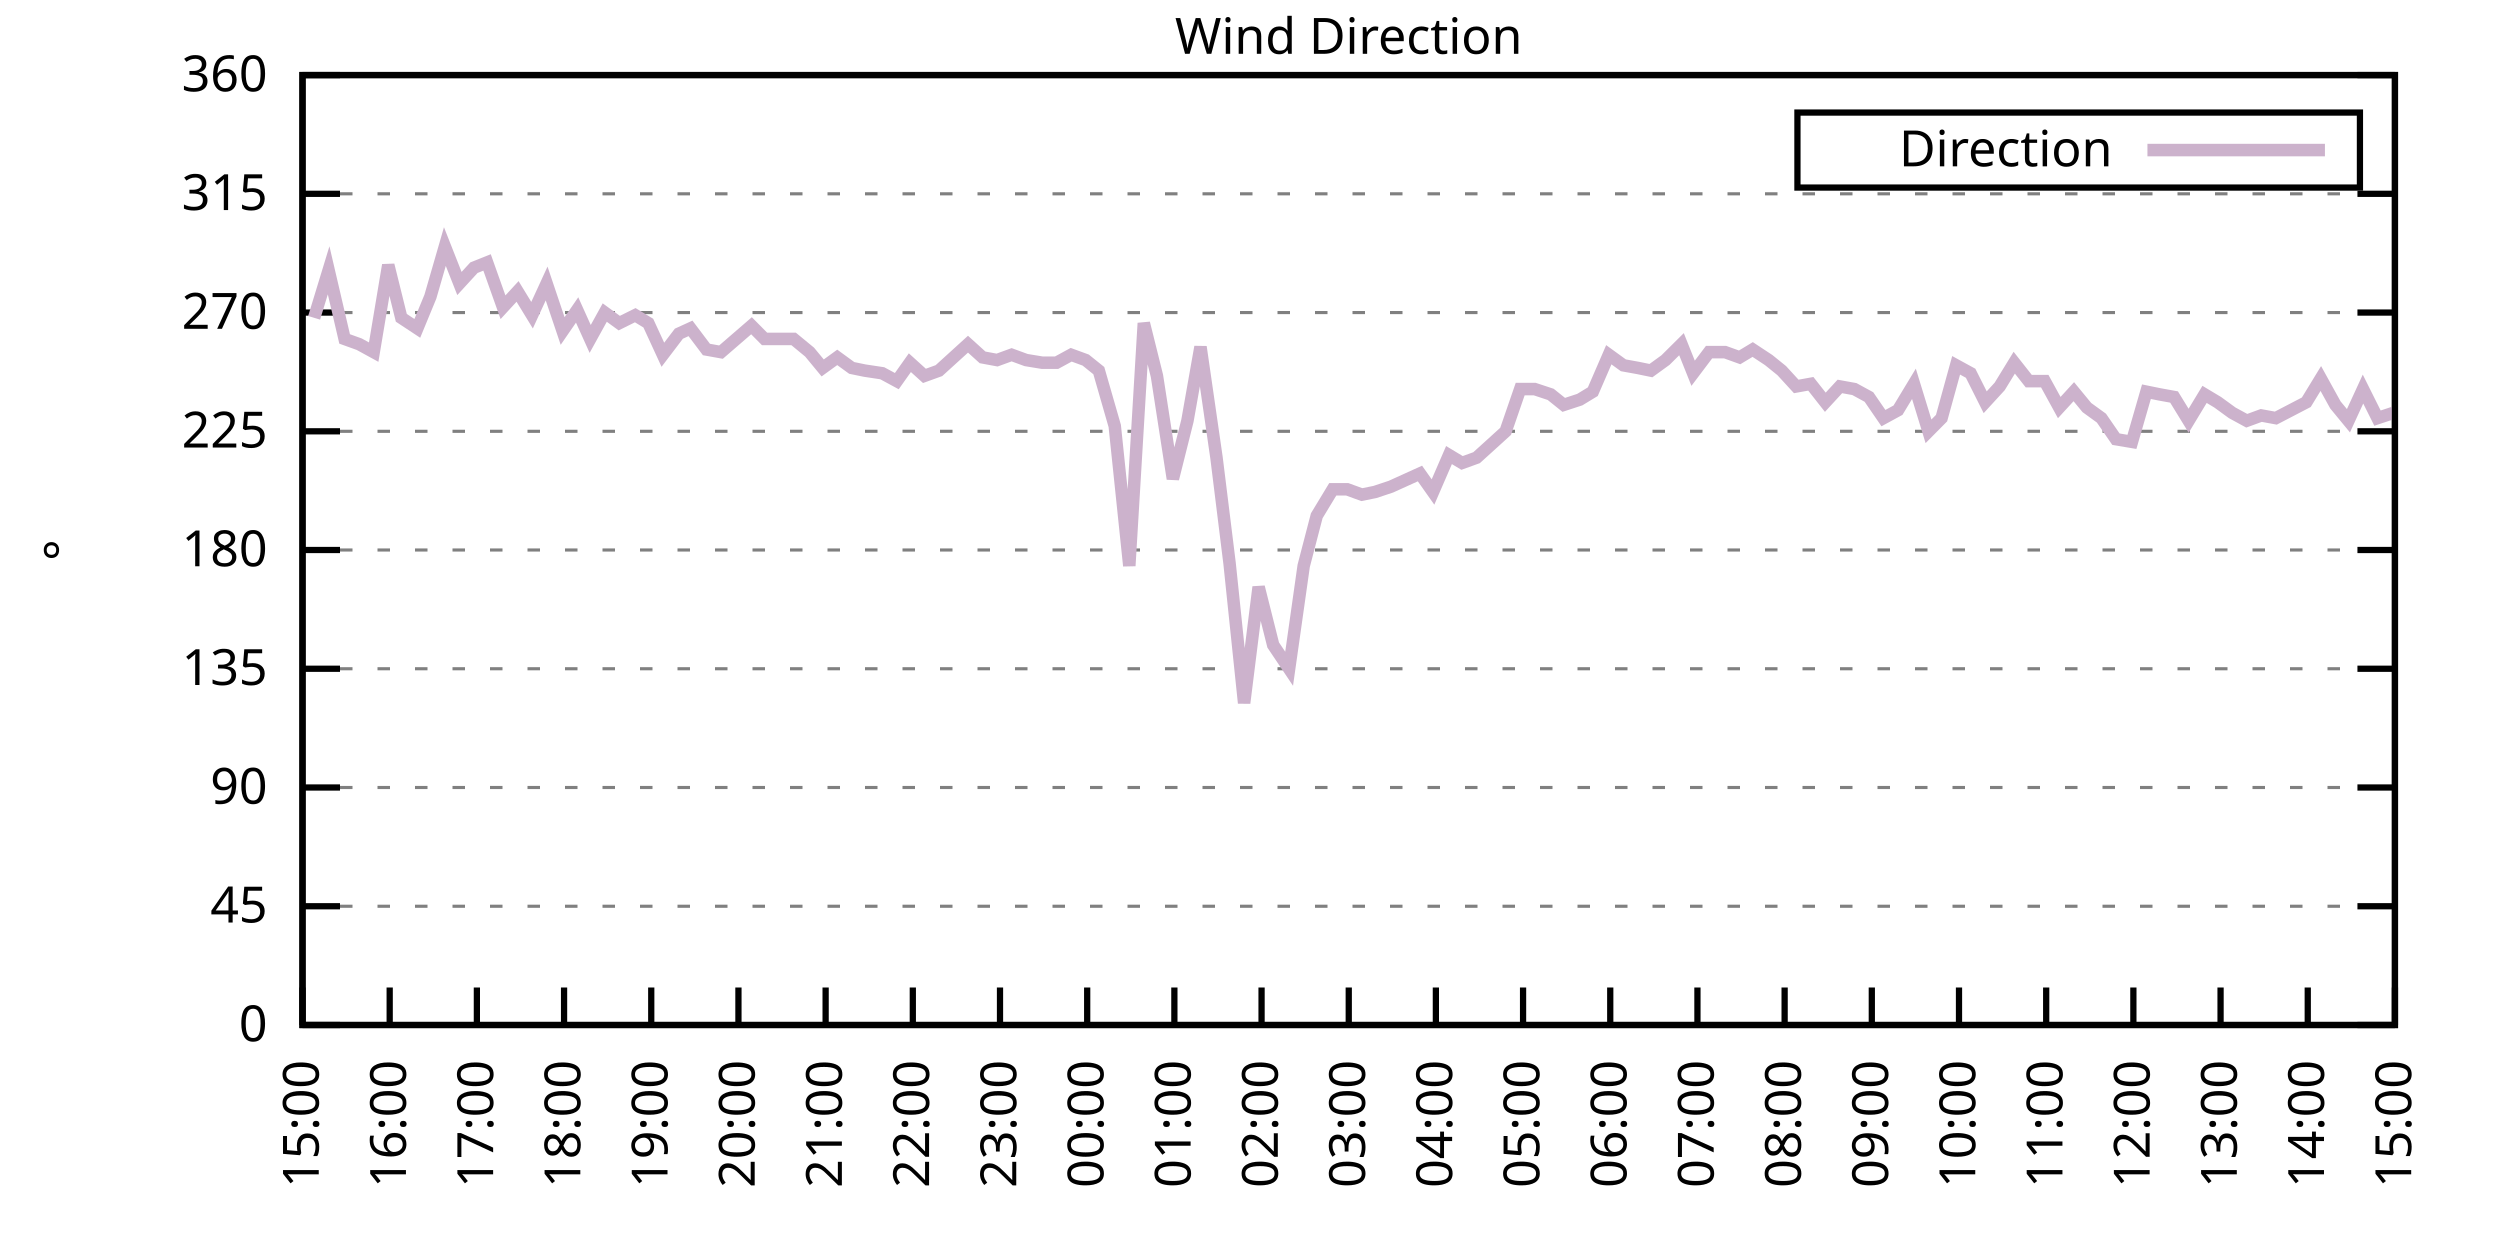
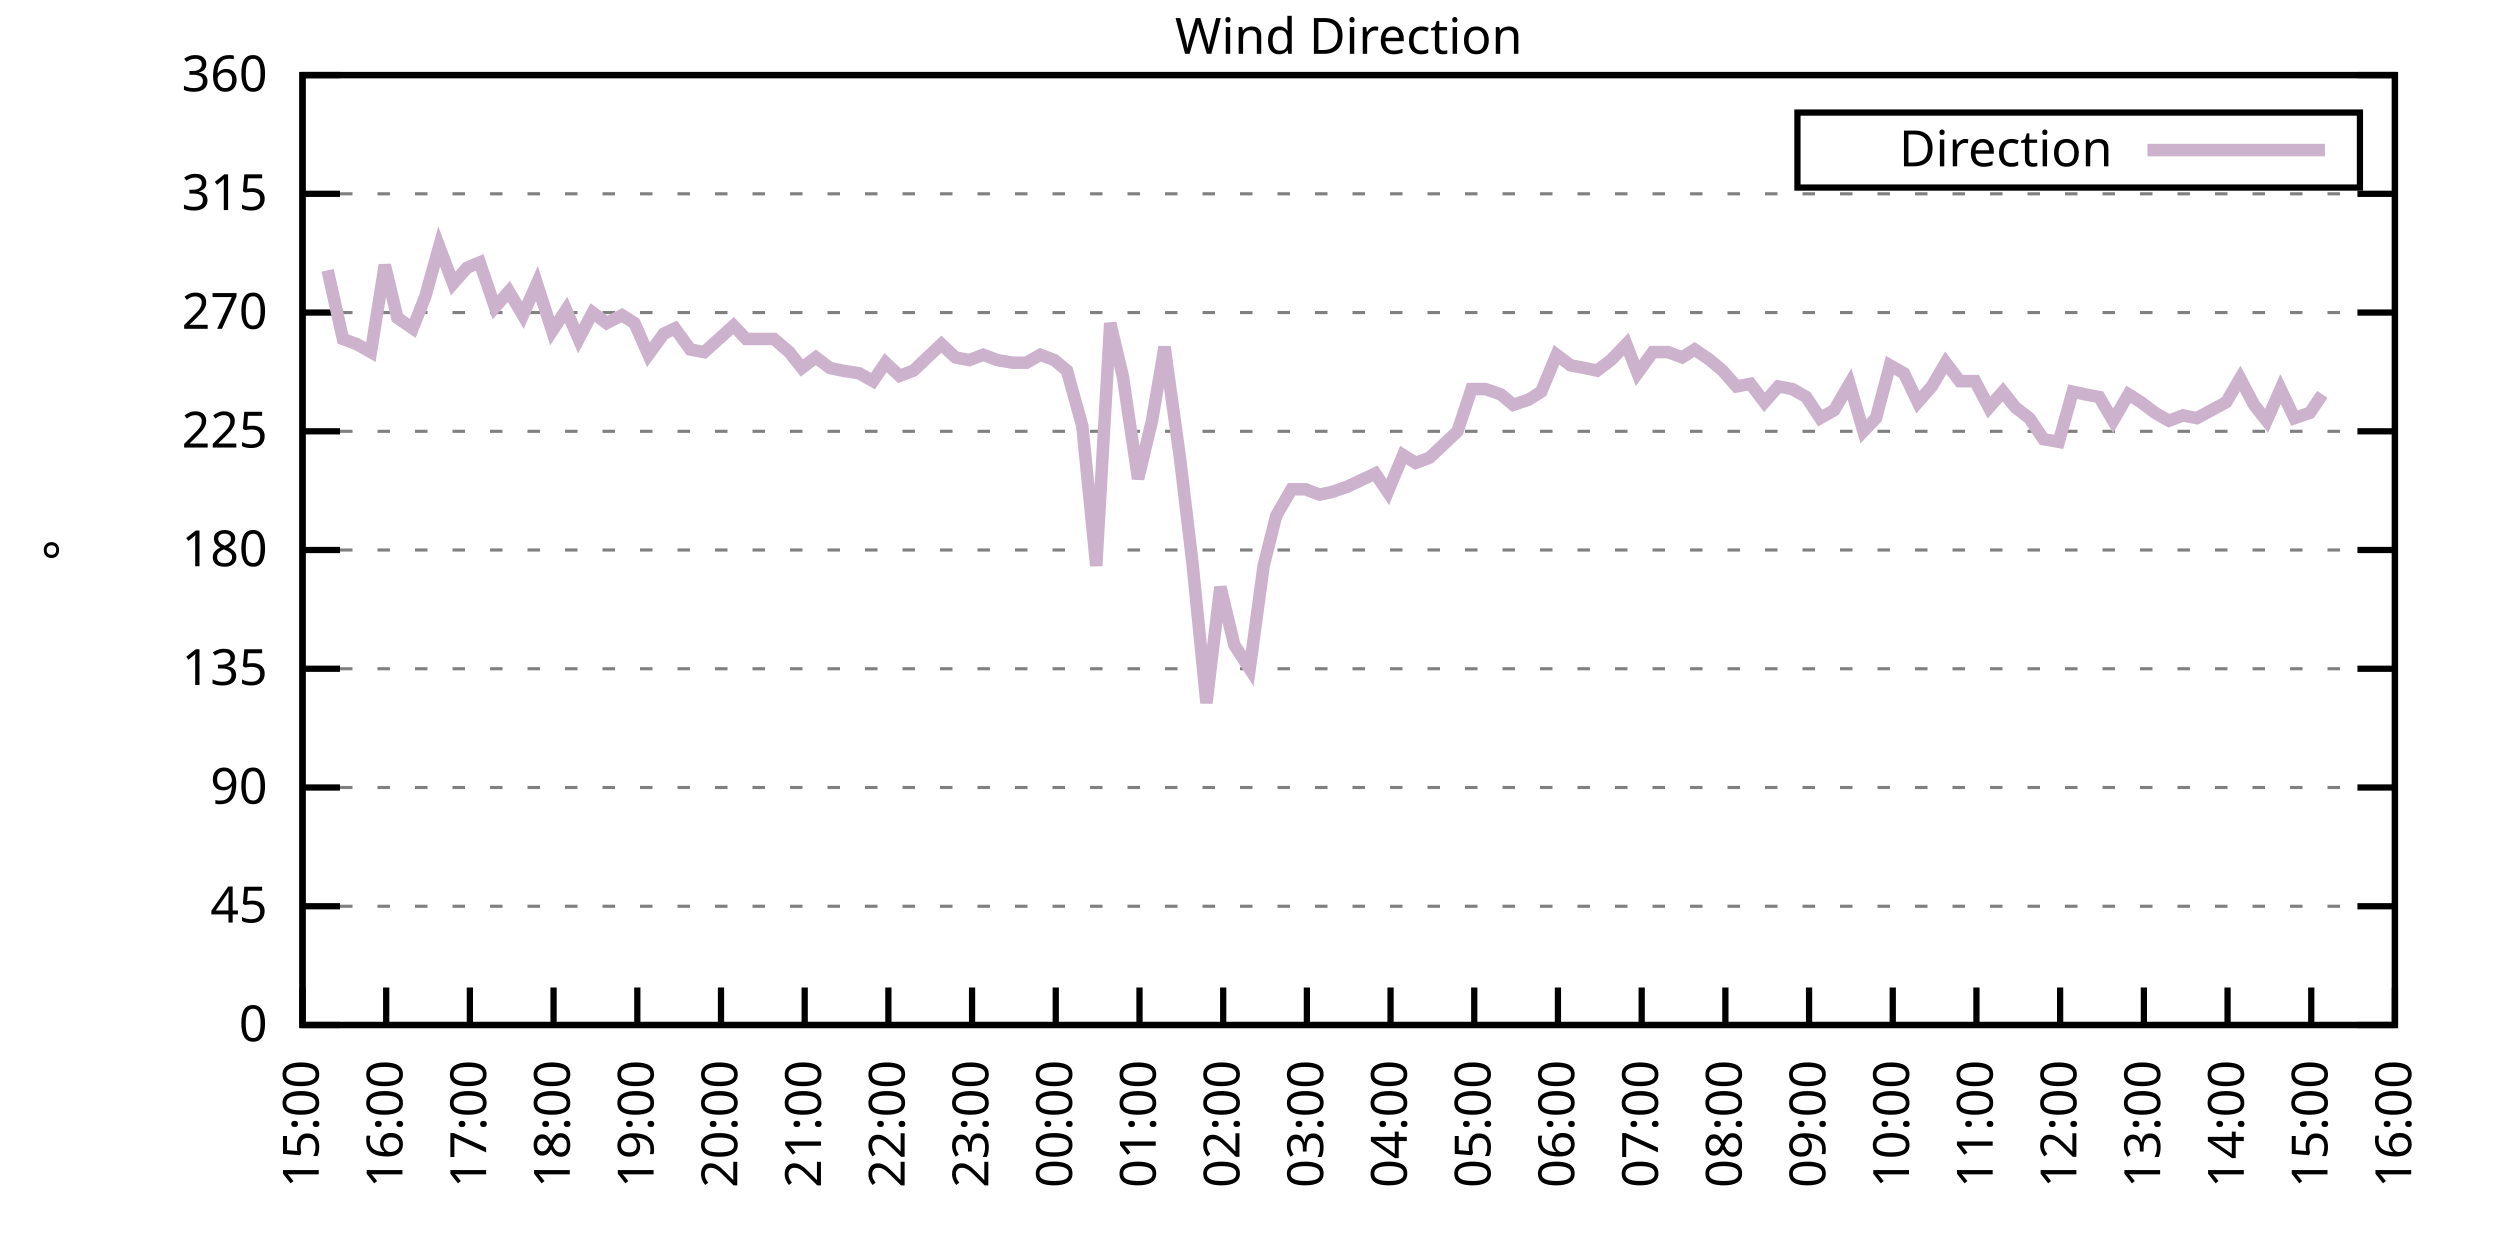
<svg xmlns="http://www.w3.org/2000/svg" xmlns:xlink="http://www.w3.org/1999/xlink" width="400" height="200" viewBox="0 0 400 200">
  <g id="gnuplot_canvas">
    <rect x="0" y="0" width="400" height="200" fill="none" />
    <defs>
      <circle id="gpDot" r="0.5" stroke-width="0.5" stroke="currentColor" />
      <path id="gpPt0" stroke-width="0.333" stroke="currentColor" d="M-1,0 h2 M0,-1 v2" />
      <path id="gpPt1" stroke-width="0.333" stroke="currentColor" d="M-1,-1 L1,1 M1,-1 L-1,1" />
      <path id="gpPt2" stroke-width="0.333" stroke="currentColor" d="M-1,0 L1,0 M0,-1 L0,1 M-1,-1 L1,1 M-1,1 L1,-1" />
      <rect id="gpPt3" stroke-width="0.333" stroke="currentColor" x="-1" y="-1" width="2" height="2" />
      <rect id="gpPt4" stroke-width="0.333" stroke="currentColor" fill="currentColor" x="-1" y="-1" width="2" height="2" />
      <circle id="gpPt5" stroke-width="0.333" stroke="currentColor" cx="0" cy="0" r="1" />
      <use xlink:href="#gpPt5" id="gpPt6" fill="currentColor" stroke="none" />
      <path id="gpPt7" stroke-width="0.333" stroke="currentColor" d="M0,-1.33 L-1.33,0.67 L1.33,0.67 z" />
      <use xlink:href="#gpPt7" id="gpPt8" fill="currentColor" stroke="none" />
      <use xlink:href="#gpPt7" id="gpPt9" stroke="currentColor" transform="rotate(180)" />
      <use xlink:href="#gpPt9" id="gpPt10" fill="currentColor" stroke="none" />
      <use xlink:href="#gpPt3" id="gpPt11" stroke="currentColor" transform="rotate(45)" />
      <use xlink:href="#gpPt11" id="gpPt12" fill="currentColor" stroke="none" />
      <path id="gpPt13" stroke-width="0.333" stroke="currentColor" d="M0,1.330 L1.265,0.411 L0.782,-1.067 L-0.782,-1.076 L-1.265,0.411 z" />
      <use xlink:href="#gpPt13" id="gpPt14" fill="currentColor" stroke="none" />
      <filter id="textbox" filterUnits="objectBoundingBox" x="0" y="0" height="1" width="1">
        <feFlood flood-color="white" flood-opacity="1" result="bgnd" />
        <feComposite in="SourceGraphic" in2="bgnd" operator="atop" />
      </filter>
      <filter id="greybox" filterUnits="objectBoundingBox" x="0" y="0" height="1" width="1">
        <feFlood flood-color="lightgrey" flood-opacity="1" result="grey" />
        <feComposite in="SourceGraphic" in2="grey" operator="atop" />
      </filter>
    </defs>
    <g fill="none" color="white" stroke="currentColor" stroke-width="1.00" stroke-linecap="butt" stroke-linejoin="miter">
</g>
    <g fill="none" color="black" stroke="currentColor" stroke-width="1.00" stroke-linecap="butt" stroke-linejoin="miter">
      <g stroke="none" shape-rendering="crispEdges">
        <polygon fill="rgb(255, 255, 255)" points="48.40,164.00 383.18,164.00 383.18,12.02 48.40,12.02 " />
      </g>
    </g>
    <g fill="none" color="black" stroke="currentColor" stroke-width="1.00" stroke-linecap="butt" stroke-linejoin="miter">
</g>
    <g fill="none" color="black" stroke="black" stroke-width="0.50" stroke-linecap="butt" stroke-linejoin="miter">
</g>
    <g fill="none" color="gray" stroke="currentColor" stroke-width="0.50" stroke-linecap="butt" stroke-linejoin="miter">
      <path stroke="gray" stroke-dasharray="2,4" class="gridline" d="M48.40,164.00 L383.19,164.00  " />
    </g>
    <g fill="none" color="gray" stroke="gray" stroke-width="1.00" stroke-linecap="butt" stroke-linejoin="miter">
</g>
    <g fill="none" color="black" stroke="currentColor" stroke-width="1.00" stroke-linecap="butt" stroke-linejoin="miter">
      <path stroke="black" d="M48.40,164.00 L54.40,164.00 M383.19,164.00 L377.19,164.00  " />
      <g transform="translate(42.80,166.60)" stroke="none" fill="black" font-family="Sans" font-size="8.00" text-anchor="end">
        <text>
          <tspan font-family="Sans"> 0</tspan>
        </text>
      </g>
    </g>
    <g fill="none" color="black" stroke="currentColor" stroke-width="1.00" stroke-linecap="butt" stroke-linejoin="miter">
</g>
    <g fill="none" color="black" stroke="black" stroke-width="0.50" stroke-linecap="butt" stroke-linejoin="miter">
</g>
    <g fill="none" color="gray" stroke="currentColor" stroke-width="0.50" stroke-linecap="butt" stroke-linejoin="miter">
      <path stroke="gray" stroke-dasharray="2,4" class="gridline" d="M48.40,145.00 L383.19,145.00  " />
    </g>
    <g fill="none" color="gray" stroke="gray" stroke-width="1.00" stroke-linecap="butt" stroke-linejoin="miter">
</g>
    <g fill="none" color="black" stroke="currentColor" stroke-width="1.00" stroke-linecap="butt" stroke-linejoin="miter">
      <path stroke="black" d="M48.40,145.00 L54.40,145.00 M383.19,145.00 L377.19,145.00  " />
      <g transform="translate(42.80,147.60)" stroke="none" fill="black" font-family="Sans" font-size="8.00" text-anchor="end">
        <text>
          <tspan font-family="Sans"> 45</tspan>
        </text>
      </g>
    </g>
    <g fill="none" color="black" stroke="currentColor" stroke-width="1.00" stroke-linecap="butt" stroke-linejoin="miter">
</g>
    <g fill="none" color="black" stroke="black" stroke-width="0.50" stroke-linecap="butt" stroke-linejoin="miter">
</g>
    <g fill="none" color="gray" stroke="currentColor" stroke-width="0.50" stroke-linecap="butt" stroke-linejoin="miter">
      <path stroke="gray" stroke-dasharray="2,4" class="gridline" d="M48.40,126.00 L383.19,126.00  " />
    </g>
    <g fill="none" color="gray" stroke="gray" stroke-width="1.00" stroke-linecap="butt" stroke-linejoin="miter">
</g>
    <g fill="none" color="black" stroke="currentColor" stroke-width="1.00" stroke-linecap="butt" stroke-linejoin="miter">
      <path stroke="black" d="M48.40,126.00 L54.40,126.00 M383.19,126.00 L377.19,126.00  " />
      <g transform="translate(42.80,128.60)" stroke="none" fill="black" font-family="Sans" font-size="8.00" text-anchor="end">
        <text>
          <tspan font-family="Sans"> 90</tspan>
        </text>
      </g>
    </g>
    <g fill="none" color="black" stroke="currentColor" stroke-width="1.00" stroke-linecap="butt" stroke-linejoin="miter">
</g>
    <g fill="none" color="black" stroke="black" stroke-width="0.50" stroke-linecap="butt" stroke-linejoin="miter">
</g>
    <g fill="none" color="gray" stroke="currentColor" stroke-width="0.50" stroke-linecap="butt" stroke-linejoin="miter">
      <path stroke="gray" stroke-dasharray="2,4" class="gridline" d="M48.40,107.00 L383.19,107.00  " />
    </g>
    <g fill="none" color="gray" stroke="gray" stroke-width="1.00" stroke-linecap="butt" stroke-linejoin="miter">
</g>
    <g fill="none" color="black" stroke="currentColor" stroke-width="1.00" stroke-linecap="butt" stroke-linejoin="miter">
      <path stroke="black" d="M48.40,107.00 L54.40,107.00 M383.19,107.00 L377.19,107.00  " />
      <g transform="translate(42.80,109.60)" stroke="none" fill="black" font-family="Sans" font-size="8.00" text-anchor="end">
        <text>
          <tspan font-family="Sans"> 135</tspan>
        </text>
      </g>
    </g>
    <g fill="none" color="black" stroke="currentColor" stroke-width="1.00" stroke-linecap="butt" stroke-linejoin="miter">
</g>
    <g fill="none" color="black" stroke="black" stroke-width="0.50" stroke-linecap="butt" stroke-linejoin="miter">
</g>
    <g fill="none" color="gray" stroke="currentColor" stroke-width="0.50" stroke-linecap="butt" stroke-linejoin="miter">
      <path stroke="gray" stroke-dasharray="2,4" class="gridline" d="M48.40,88.00 L383.19,88.00  " />
    </g>
    <g fill="none" color="gray" stroke="gray" stroke-width="1.00" stroke-linecap="butt" stroke-linejoin="miter">
</g>
    <g fill="none" color="black" stroke="currentColor" stroke-width="1.00" stroke-linecap="butt" stroke-linejoin="miter">
      <path stroke="black" d="M48.40,88.00 L54.40,88.00 M383.19,88.00 L377.19,88.00  " />
      <g transform="translate(42.80,90.60)" stroke="none" fill="black" font-family="Sans" font-size="8.00" text-anchor="end">
        <text>
          <tspan font-family="Sans"> 180</tspan>
        </text>
      </g>
    </g>
    <g fill="none" color="black" stroke="currentColor" stroke-width="1.00" stroke-linecap="butt" stroke-linejoin="miter">
</g>
    <g fill="none" color="black" stroke="black" stroke-width="0.50" stroke-linecap="butt" stroke-linejoin="miter">
</g>
    <g fill="none" color="gray" stroke="currentColor" stroke-width="0.50" stroke-linecap="butt" stroke-linejoin="miter">
      <path stroke="gray" stroke-dasharray="2,4" class="gridline" d="M48.40,69.01 L383.19,69.01  " />
    </g>
    <g fill="none" color="gray" stroke="gray" stroke-width="1.00" stroke-linecap="butt" stroke-linejoin="miter">
</g>
    <g fill="none" color="black" stroke="currentColor" stroke-width="1.00" stroke-linecap="butt" stroke-linejoin="miter">
      <path stroke="black" d="M48.40,69.01 L54.40,69.01 M383.19,69.01 L377.19,69.01  " />
      <g transform="translate(42.80,71.61)" stroke="none" fill="black" font-family="Sans" font-size="8.00" text-anchor="end">
        <text>
          <tspan font-family="Sans"> 225</tspan>
        </text>
      </g>
    </g>
    <g fill="none" color="black" stroke="currentColor" stroke-width="1.00" stroke-linecap="butt" stroke-linejoin="miter">
</g>
    <g fill="none" color="black" stroke="black" stroke-width="0.50" stroke-linecap="butt" stroke-linejoin="miter">
</g>
    <g fill="none" color="gray" stroke="currentColor" stroke-width="0.50" stroke-linecap="butt" stroke-linejoin="miter">
      <path stroke="gray" stroke-dasharray="2,4" class="gridline" d="M48.40,50.01 L383.19,50.01  " />
    </g>
    <g fill="none" color="gray" stroke="gray" stroke-width="1.00" stroke-linecap="butt" stroke-linejoin="miter">
</g>
    <g fill="none" color="black" stroke="currentColor" stroke-width="1.00" stroke-linecap="butt" stroke-linejoin="miter">
      <path stroke="black" d="M48.40,50.01 L54.40,50.01 M383.19,50.01 L377.19,50.01  " />
      <g transform="translate(42.80,52.61)" stroke="none" fill="black" font-family="Sans" font-size="8.00" text-anchor="end">
        <text>
          <tspan font-family="Sans"> 270</tspan>
        </text>
      </g>
    </g>
    <g fill="none" color="black" stroke="currentColor" stroke-width="1.00" stroke-linecap="butt" stroke-linejoin="miter">
</g>
    <g fill="none" color="black" stroke="black" stroke-width="0.50" stroke-linecap="butt" stroke-linejoin="miter">
</g>
    <g fill="none" color="gray" stroke="currentColor" stroke-width="0.50" stroke-linecap="butt" stroke-linejoin="miter">
      <path stroke="gray" stroke-dasharray="2,4" class="gridline" d="M48.40,31.01 L383.19,31.01  " />
    </g>
    <g fill="none" color="gray" stroke="gray" stroke-width="1.00" stroke-linecap="butt" stroke-linejoin="miter">
</g>
    <g fill="none" color="black" stroke="currentColor" stroke-width="1.00" stroke-linecap="butt" stroke-linejoin="miter">
      <path stroke="black" d="M48.40,31.01 L54.40,31.01 M383.19,31.01 L377.19,31.01  " />
      <g transform="translate(42.80,33.61)" stroke="none" fill="black" font-family="Sans" font-size="8.00" text-anchor="end">
        <text>
          <tspan font-family="Sans"> 315</tspan>
        </text>
      </g>
    </g>
    <g fill="none" color="black" stroke="currentColor" stroke-width="1.00" stroke-linecap="butt" stroke-linejoin="miter">
</g>
    <g fill="none" color="black" stroke="black" stroke-width="0.50" stroke-linecap="butt" stroke-linejoin="miter">
</g>
    <g fill="none" color="gray" stroke="currentColor" stroke-width="0.50" stroke-linecap="butt" stroke-linejoin="miter">
      <path stroke="gray" stroke-dasharray="2,4" class="gridline" d="M48.40,12.01 L383.19,12.01  " />
    </g>
    <g fill="none" color="gray" stroke="gray" stroke-width="1.00" stroke-linecap="butt" stroke-linejoin="miter">
</g>
    <g fill="none" color="black" stroke="currentColor" stroke-width="1.00" stroke-linecap="butt" stroke-linejoin="miter">
      <path stroke="black" d="M48.40,12.01 L54.40,12.01 M383.19,12.01 L377.19,12.01  " />
      <g transform="translate(42.80,14.61)" stroke="none" fill="black" font-family="Sans" font-size="8.00" text-anchor="end">
        <text>
          <tspan font-family="Sans"> 360</tspan>
        </text>
      </g>
    </g>
    <g fill="none" color="black" stroke="currentColor" stroke-width="1.00" stroke-linecap="butt" stroke-linejoin="miter">
      <path stroke="black" d="M48.40,164.00 L48.40,158.00  " />
      <g transform="translate(51.00,169.60) rotate(270.00)" stroke="none" fill="black" font-family="Sans" font-size="8.00" text-anchor="end">
        <text>
          <tspan font-family="Sans">15:00</tspan>
        </text>
      </g>
    </g>
    <g fill="none" color="black" stroke="currentColor" stroke-width="1.00" stroke-linecap="butt" stroke-linejoin="miter">
-       <path stroke="black" d="M62.35,164.00 L62.35,158.00  " />
-       <g transform="translate(64.95,169.60) rotate(270.00)" stroke="none" fill="black" font-family="Sans" font-size="8.00" text-anchor="end">
+       <path stroke="black" d="M61.79,164.00 L61.79,158.00  " />
+       <g transform="translate(64.39,169.60) rotate(270.00)" stroke="none" fill="black" font-family="Sans" font-size="8.00" text-anchor="end">
        <text>
          <tspan font-family="Sans">16:00</tspan>
        </text>
      </g>
    </g>
    <g fill="none" color="black" stroke="currentColor" stroke-width="1.00" stroke-linecap="butt" stroke-linejoin="miter">
-       <path stroke="black" d="M76.30,164.00 L76.30,158.00  " />
-       <g transform="translate(78.90,169.60) rotate(270.00)" stroke="none" fill="black" font-family="Sans" font-size="8.00" text-anchor="end">
+       <path stroke="black" d="M75.18,164.00 L75.18,158.00  " />
+       <g transform="translate(77.78,169.60) rotate(270.00)" stroke="none" fill="black" font-family="Sans" font-size="8.00" text-anchor="end">
        <text>
          <tspan font-family="Sans">17:00</tspan>
        </text>
      </g>
    </g>
    <g fill="none" color="black" stroke="currentColor" stroke-width="1.00" stroke-linecap="butt" stroke-linejoin="miter">
-       <path stroke="black" d="M90.25,164.00 L90.25,158.00  " />
-       <g transform="translate(92.85,169.60) rotate(270.00)" stroke="none" fill="black" font-family="Sans" font-size="8.00" text-anchor="end">
+       <path stroke="black" d="M88.57,164.00 L88.57,158.00  " />
+       <g transform="translate(91.17,169.60) rotate(270.00)" stroke="none" fill="black" font-family="Sans" font-size="8.00" text-anchor="end">
        <text>
          <tspan font-family="Sans">18:00</tspan>
        </text>
      </g>
    </g>
    <g fill="none" color="black" stroke="currentColor" stroke-width="1.00" stroke-linecap="butt" stroke-linejoin="miter">
-       <path stroke="black" d="M104.20,164.00 L104.20,158.00  " />
-       <g transform="translate(106.80,169.60) rotate(270.00)" stroke="none" fill="black" font-family="Sans" font-size="8.00" text-anchor="end">
+       <path stroke="black" d="M101.97,164.00 L101.97,158.00  " />
+       <g transform="translate(104.57,169.60) rotate(270.00)" stroke="none" fill="black" font-family="Sans" font-size="8.00" text-anchor="end">
        <text>
          <tspan font-family="Sans">19:00</tspan>
        </text>
      </g>
    </g>
    <g fill="none" color="black" stroke="currentColor" stroke-width="1.00" stroke-linecap="butt" stroke-linejoin="miter">
-       <path stroke="black" d="M118.15,164.00 L118.15,158.00  " />
-       <g transform="translate(120.75,169.60) rotate(270.00)" stroke="none" fill="black" font-family="Sans" font-size="8.00" text-anchor="end">
+       <path stroke="black" d="M115.36,164.00 L115.36,158.00  " />
+       <g transform="translate(117.96,169.60) rotate(270.00)" stroke="none" fill="black" font-family="Sans" font-size="8.00" text-anchor="end">
        <text>
          <tspan font-family="Sans">20:00</tspan>
        </text>
      </g>
    </g>
    <g fill="none" color="black" stroke="currentColor" stroke-width="1.00" stroke-linecap="butt" stroke-linejoin="miter">
-       <path stroke="black" d="M132.10,164.00 L132.10,158.00  " />
-       <g transform="translate(134.70,169.60) rotate(270.00)" stroke="none" fill="black" font-family="Sans" font-size="8.00" text-anchor="end">
+       <path stroke="black" d="M128.75,164.00 L128.75,158.00  " />
+       <g transform="translate(131.35,169.60) rotate(270.00)" stroke="none" fill="black" font-family="Sans" font-size="8.00" text-anchor="end">
        <text>
          <tspan font-family="Sans">21:00</tspan>
        </text>
      </g>
    </g>
    <g fill="none" color="black" stroke="currentColor" stroke-width="1.00" stroke-linecap="butt" stroke-linejoin="miter">
-       <path stroke="black" d="M146.05,164.00 L146.05,158.00  " />
-       <g transform="translate(148.65,169.60) rotate(270.00)" stroke="none" fill="black" font-family="Sans" font-size="8.00" text-anchor="end">
+       <path stroke="black" d="M142.14,164.00 L142.14,158.00  " />
+       <g transform="translate(144.74,169.60) rotate(270.00)" stroke="none" fill="black" font-family="Sans" font-size="8.00" text-anchor="end">
        <text>
          <tspan font-family="Sans">22:00</tspan>
        </text>
      </g>
    </g>
    <g fill="none" color="black" stroke="currentColor" stroke-width="1.00" stroke-linecap="butt" stroke-linejoin="miter">
-       <path stroke="black" d="M160.00,164.00 L160.00,158.00  " />
-       <g transform="translate(162.60,169.60) rotate(270.00)" stroke="none" fill="black" font-family="Sans" font-size="8.00" text-anchor="end">
+       <path stroke="black" d="M155.53,164.00 L155.53,158.00  " />
+       <g transform="translate(158.13,169.60) rotate(270.00)" stroke="none" fill="black" font-family="Sans" font-size="8.00" text-anchor="end">
        <text>
          <tspan font-family="Sans">23:00</tspan>
        </text>
      </g>
    </g>
    <g fill="none" color="black" stroke="currentColor" stroke-width="1.00" stroke-linecap="butt" stroke-linejoin="miter">
-       <path stroke="black" d="M173.95,164.00 L173.95,158.00  " />
-       <g transform="translate(176.55,169.60) rotate(270.00)" stroke="none" fill="black" font-family="Sans" font-size="8.00" text-anchor="end">
+       <path stroke="black" d="M168.92,164.00 L168.92,158.00  " />
+       <g transform="translate(171.52,169.60) rotate(270.00)" stroke="none" fill="black" font-family="Sans" font-size="8.00" text-anchor="end">
        <text>
          <tspan font-family="Sans">00:00</tspan>
        </text>
      </g>
    </g>
    <g fill="none" color="black" stroke="currentColor" stroke-width="1.00" stroke-linecap="butt" stroke-linejoin="miter">
-       <path stroke="black" d="M187.90,164.00 L187.90,158.00  " />
-       <g transform="translate(190.50,169.60) rotate(270.00)" stroke="none" fill="black" font-family="Sans" font-size="8.00" text-anchor="end">
+       <path stroke="black" d="M182.32,164.00 L182.32,158.00  " />
+       <g transform="translate(184.92,169.60) rotate(270.00)" stroke="none" fill="black" font-family="Sans" font-size="8.00" text-anchor="end">
        <text>
          <tspan font-family="Sans">01:00</tspan>
        </text>
      </g>
    </g>
    <g fill="none" color="black" stroke="currentColor" stroke-width="1.00" stroke-linecap="butt" stroke-linejoin="miter">
-       <path stroke="black" d="M201.85,164.00 L201.85,158.00  " />
-       <g transform="translate(204.45,169.60) rotate(270.00)" stroke="none" fill="black" font-family="Sans" font-size="8.00" text-anchor="end">
+       <path stroke="black" d="M195.71,164.00 L195.71,158.00  " />
+       <g transform="translate(198.31,169.60) rotate(270.00)" stroke="none" fill="black" font-family="Sans" font-size="8.00" text-anchor="end">
        <text>
          <tspan font-family="Sans">02:00</tspan>
        </text>
      </g>
    </g>
    <g fill="none" color="black" stroke="currentColor" stroke-width="1.00" stroke-linecap="butt" stroke-linejoin="miter">
-       <path stroke="black" d="M215.80,164.00 L215.80,158.00  " />
-       <g transform="translate(218.40,169.60) rotate(270.00)" stroke="none" fill="black" font-family="Sans" font-size="8.00" text-anchor="end">
+       <path stroke="black" d="M209.10,164.00 L209.10,158.00  " />
+       <g transform="translate(211.70,169.60) rotate(270.00)" stroke="none" fill="black" font-family="Sans" font-size="8.00" text-anchor="end">
        <text>
          <tspan font-family="Sans">03:00</tspan>
        </text>
      </g>
    </g>
    <g fill="none" color="black" stroke="currentColor" stroke-width="1.00" stroke-linecap="butt" stroke-linejoin="miter">
-       <path stroke="black" d="M229.74,164.00 L229.74,158.00  " />
-       <g transform="translate(232.34,169.60) rotate(270.00)" stroke="none" fill="black" font-family="Sans" font-size="8.00" text-anchor="end">
+       <path stroke="black" d="M222.49,164.00 L222.49,158.00  " />
+       <g transform="translate(225.09,169.60) rotate(270.00)" stroke="none" fill="black" font-family="Sans" font-size="8.00" text-anchor="end">
        <text>
          <tspan font-family="Sans">04:00</tspan>
        </text>
      </g>
    </g>
    <g fill="none" color="black" stroke="currentColor" stroke-width="1.00" stroke-linecap="butt" stroke-linejoin="miter">
-       <path stroke="black" d="M243.69,164.00 L243.69,158.00  " />
-       <g transform="translate(246.29,169.60) rotate(270.00)" stroke="none" fill="black" font-family="Sans" font-size="8.00" text-anchor="end">
+       <path stroke="black" d="M235.88,164.00 L235.88,158.00  " />
+       <g transform="translate(238.48,169.60) rotate(270.00)" stroke="none" fill="black" font-family="Sans" font-size="8.00" text-anchor="end">
        <text>
          <tspan font-family="Sans">05:00</tspan>
        </text>
      </g>
    </g>
    <g fill="none" color="black" stroke="currentColor" stroke-width="1.00" stroke-linecap="butt" stroke-linejoin="miter">
-       <path stroke="black" d="M257.64,164.00 L257.64,158.00  " />
-       <g transform="translate(260.24,169.60) rotate(270.00)" stroke="none" fill="black" font-family="Sans" font-size="8.00" text-anchor="end">
+       <path stroke="black" d="M249.27,164.00 L249.27,158.00  " />
+       <g transform="translate(251.87,169.60) rotate(270.00)" stroke="none" fill="black" font-family="Sans" font-size="8.00" text-anchor="end">
        <text>
          <tspan font-family="Sans">06:00</tspan>
        </text>
      </g>
    </g>
    <g fill="none" color="black" stroke="currentColor" stroke-width="1.00" stroke-linecap="butt" stroke-linejoin="miter">
-       <path stroke="black" d="M271.59,164.00 L271.59,158.00  " />
-       <g transform="translate(274.19,169.60) rotate(270.00)" stroke="none" fill="black" font-family="Sans" font-size="8.00" text-anchor="end">
+       <path stroke="black" d="M262.67,164.00 L262.67,158.00  " />
+       <g transform="translate(265.27,169.60) rotate(270.00)" stroke="none" fill="black" font-family="Sans" font-size="8.00" text-anchor="end">
        <text>
          <tspan font-family="Sans">07:00</tspan>
        </text>
      </g>
    </g>
    <g fill="none" color="black" stroke="currentColor" stroke-width="1.00" stroke-linecap="butt" stroke-linejoin="miter">
-       <path stroke="black" d="M285.54,164.00 L285.54,158.00  " />
-       <g transform="translate(288.14,169.60) rotate(270.00)" stroke="none" fill="black" font-family="Sans" font-size="8.00" text-anchor="end">
+       <path stroke="black" d="M276.06,164.00 L276.06,158.00  " />
+       <g transform="translate(278.66,169.60) rotate(270.00)" stroke="none" fill="black" font-family="Sans" font-size="8.00" text-anchor="end">
        <text>
          <tspan font-family="Sans">08:00</tspan>
        </text>
      </g>
    </g>
    <g fill="none" color="black" stroke="currentColor" stroke-width="1.00" stroke-linecap="butt" stroke-linejoin="miter">
-       <path stroke="black" d="M299.49,164.00 L299.49,158.00  " />
-       <g transform="translate(302.09,169.60) rotate(270.00)" stroke="none" fill="black" font-family="Sans" font-size="8.00" text-anchor="end">
+       <path stroke="black" d="M289.45,164.00 L289.45,158.00  " />
+       <g transform="translate(292.05,169.60) rotate(270.00)" stroke="none" fill="black" font-family="Sans" font-size="8.00" text-anchor="end">
        <text>
          <tspan font-family="Sans">09:00</tspan>
        </text>
      </g>
    </g>
    <g fill="none" color="black" stroke="currentColor" stroke-width="1.00" stroke-linecap="butt" stroke-linejoin="miter">
-       <path stroke="black" d="M313.44,164.00 L313.44,158.00  " />
-       <g transform="translate(316.04,169.60) rotate(270.00)" stroke="none" fill="black" font-family="Sans" font-size="8.00" text-anchor="end">
+       <path stroke="black" d="M302.84,164.00 L302.84,158.00  " />
+       <g transform="translate(305.44,169.60) rotate(270.00)" stroke="none" fill="black" font-family="Sans" font-size="8.00" text-anchor="end">
        <text>
          <tspan font-family="Sans">10:00</tspan>
        </text>
      </g>
    </g>
    <g fill="none" color="black" stroke="currentColor" stroke-width="1.00" stroke-linecap="butt" stroke-linejoin="miter">
-       <path stroke="black" d="M327.39,164.00 L327.39,158.00  " />
-       <g transform="translate(329.99,169.60) rotate(270.00)" stroke="none" fill="black" font-family="Sans" font-size="8.00" text-anchor="end">
+       <path stroke="black" d="M316.23,164.00 L316.23,158.00  " />
+       <g transform="translate(318.83,169.60) rotate(270.00)" stroke="none" fill="black" font-family="Sans" font-size="8.00" text-anchor="end">
        <text>
          <tspan font-family="Sans">11:00</tspan>
        </text>
      </g>
    </g>
    <g fill="none" color="black" stroke="currentColor" stroke-width="1.00" stroke-linecap="butt" stroke-linejoin="miter">
-       <path stroke="black" d="M341.34,164.00 L341.34,158.00  " />
-       <g transform="translate(343.94,169.60) rotate(270.00)" stroke="none" fill="black" font-family="Sans" font-size="8.00" text-anchor="end">
+       <path stroke="black" d="M329.62,164.00 L329.62,158.00  " />
+       <g transform="translate(332.22,169.60) rotate(270.00)" stroke="none" fill="black" font-family="Sans" font-size="8.00" text-anchor="end">
        <text>
          <tspan font-family="Sans">12:00</tspan>
        </text>
      </g>
    </g>
    <g fill="none" color="black" stroke="currentColor" stroke-width="1.00" stroke-linecap="butt" stroke-linejoin="miter">
-       <path stroke="black" d="M355.29,164.00 L355.29,158.00  " />
-       <g transform="translate(357.89,169.60) rotate(270.00)" stroke="none" fill="black" font-family="Sans" font-size="8.00" text-anchor="end">
+       <path stroke="black" d="M343.02,164.00 L343.02,158.00  " />
+       <g transform="translate(345.62,169.60) rotate(270.00)" stroke="none" fill="black" font-family="Sans" font-size="8.00" text-anchor="end">
        <text>
          <tspan font-family="Sans">13:00</tspan>
        </text>
      </g>
    </g>
    <g fill="none" color="black" stroke="currentColor" stroke-width="1.00" stroke-linecap="butt" stroke-linejoin="miter">
-       <path stroke="black" d="M369.24,164.00 L369.24,158.00  " />
-       <g transform="translate(371.84,169.60) rotate(270.00)" stroke="none" fill="black" font-family="Sans" font-size="8.00" text-anchor="end">
+       <path stroke="black" d="M356.41,164.00 L356.41,158.00  " />
+       <g transform="translate(359.01,169.60) rotate(270.00)" stroke="none" fill="black" font-family="Sans" font-size="8.00" text-anchor="end">
        <text>
          <tspan font-family="Sans">14:00</tspan>
+         </text>
+       </g>
+     </g>
+     <g fill="none" color="black" stroke="currentColor" stroke-width="1.00" stroke-linecap="butt" stroke-linejoin="miter">
+       <path stroke="black" d="M369.80,164.00 L369.80,158.00  " />
+       <g transform="translate(372.40,169.60) rotate(270.00)" stroke="none" fill="black" font-family="Sans" font-size="8.00" text-anchor="end">
+         <text>
+           <tspan font-family="Sans">15:00</tspan>
        </text>
      </g>
    </g>
    <g fill="none" color="black" stroke="currentColor" stroke-width="1.00" stroke-linecap="butt" stroke-linejoin="miter">
      <path stroke="black" d="M383.19,164.00 L383.19,158.00  " />
      <g transform="translate(385.79,169.60) rotate(270.00)" stroke="none" fill="black" font-family="Sans" font-size="8.00" text-anchor="end">
        <text>
-           <tspan font-family="Sans">15:00</tspan>
+           <tspan font-family="Sans">16:00</tspan>
        </text>
      </g>
    </g>
    <g fill="none" color="black" stroke="currentColor" stroke-width="1.00" stroke-linecap="butt" stroke-linejoin="miter">
</g>
    <g fill="none" color="black" stroke="currentColor" stroke-width="1.00" stroke-linecap="butt" stroke-linejoin="miter">
      <path stroke="black" d="M48.40,12.01 L48.40,164.00 L383.19,164.00 L383.19,12.01 L48.40,12.01 Z  " />
    </g>
    <g fill="none" color="black" stroke="currentColor" stroke-width="1.00" stroke-linecap="butt" stroke-linejoin="miter">
</g>
    <g fill="none" color="black" stroke="currentColor" stroke-width="1.00" stroke-linecap="butt" stroke-linejoin="miter">
      <path stroke="black" d="M287.59,30.01 L287.59,18.01 L377.59,18.01 L377.59,30.01 L287.59,30.01 Z  " />
    </g>
    <g id="Wind_direction_plot_1">
      <g fill="none" color="white" stroke="black" stroke-width="2.00" stroke-linecap="butt" stroke-linejoin="miter">
</g>
      <g fill="none" color="black" stroke="currentColor" stroke-width="2.00" stroke-linecap="butt" stroke-linejoin="miter">
        <g transform="translate(337.99,26.61)" stroke="none" fill="black" font-family="Sans" font-size="8.00" text-anchor="end">
          <text>
            <tspan font-family="Sans">Direction</tspan>
          </text>
        </g>
      </g>
      <g fill="none" color="black" stroke="currentColor" stroke-width="2.00" stroke-linecap="butt" stroke-linejoin="miter">
-         <path stroke="rgb(204, 178, 204)" d="M343.59,24.01 L371.99,24.01 M50.26,50.85 L52.58,43.25 L55.14,54.23 L57.47,55.07 L59.79,56.34 L62.12,42.41   L64.21,50.85 L66.77,52.54 L68.86,47.47 L71.18,39.45 L73.51,45.36 L75.83,42.83 L77.93,41.99 L80.48,49.16   L82.81,46.63 L85.13,50.43 L87.46,45.36 L90.02,52.96 L92.34,49.59 L94.43,54.23 L96.76,50.01 L99.08,51.70   L101.64,50.43 L103.73,51.70 L106.06,56.76 L108.62,53.39 L110.48,52.54 L113.03,55.92 L115.36,56.34 L120.24,52.12   L122.33,54.23 L124.66,54.23 L126.98,54.23 L129.54,56.34 L131.63,58.87 L133.96,57.18 L136.28,58.87 L138.37,59.30   L141.16,59.72 L143.49,60.98 L145.58,58.03 L147.91,60.14 L150.23,59.30 L152.56,57.18 L154.88,55.07 L157.21,57.18   L159.53,57.61 L161.86,56.76 L164.18,57.61 L166.74,58.03 L169.06,58.03 L171.39,56.76 L173.71,57.61 L175.81,59.30   L178.36,68.16 L180.69,90.54 L183.01,51.70 L185.11,60.14 L187.66,76.61 L189.99,67.32 L192.08,55.50 L194.64,73.23   L196.73,90.12 L199.06,112.49 L201.38,93.92 L203.71,103.20 L206.26,107.00 L208.59,90.54 L210.68,82.52 L213.24,78.29   L215.56,78.29 L217.89,79.14 L219.98,78.72 L222.54,77.87 L227.19,75.76 L229.28,78.72 L231.84,72.81 L233.93,74.07   L236.25,73.23 L238.58,71.12 L240.90,69.01 L243.23,62.25 L245.55,62.25 L248.11,63.10 L250.20,64.78 L252.76,63.94   L254.85,62.67 L257.41,56.76 L259.74,58.45 L262.06,58.87 L264.15,59.30 L266.48,57.61 L269.04,55.07 L270.90,59.72   L273.45,56.34 L276.01,56.34 L278.34,57.18 L280.43,55.92 L282.99,57.61 L285.08,59.30 L287.40,61.83 L289.73,61.41   L292.05,64.36 L294.38,61.83 L296.70,62.25 L299.03,63.52 L301.35,66.90 L303.68,65.63 L306.23,61.41 L308.56,69.01   L310.65,66.90 L312.98,58.45 L315.30,59.72 L317.63,64.36 L319.95,61.83 L322.28,58.03 L324.60,60.98 L327.16,60.98   L329.48,65.21 L331.81,62.67 L333.90,65.21 L336.23,66.90 L338.55,70.27 L341.11,70.70 L343.43,62.67 L345.53,63.10   L347.85,63.52 L350.18,67.32 L352.73,63.10 L354.83,64.36 L357.15,66.05 L359.48,67.32 L361.80,66.47 L364.13,66.90   L369.01,64.36 L371.33,60.56 L373.66,64.78 L375.75,67.32 L378.08,62.25 L380.40,66.90 L382.96,66.05  " />
+         <path stroke="rgb(204, 178, 204)" d="M343.59,24.01 L371.99,24.01 M52.42,43.25 L54.87,54.23 L57.10,55.07 L59.34,56.34 L61.57,42.41 L63.58,50.85   L66.03,52.54 L68.04,47.47 L70.27,39.45 L72.50,45.36 L74.74,42.83 L76.75,41.99 L79.20,49.16 L81.43,46.63   L83.66,50.43 L85.90,45.36 L88.35,52.96 L90.58,49.59 L92.59,54.23 L94.82,50.01 L97.06,51.70 L99.51,50.43   L101.52,51.70 L103.75,56.76 L106.21,53.39 L107.99,52.54 L110.45,55.92 L112.68,56.34 L117.37,52.12 L119.38,54.23   L121.61,54.23 L123.84,54.23 L126.29,56.34 L128.30,58.87 L130.54,57.18 L132.77,58.87 L134.78,59.30 L137.45,59.72   L139.69,60.98 L141.69,58.03 L143.93,60.14 L146.16,59.30 L148.39,57.18 L150.62,55.07 L152.85,57.18 L155.09,57.61   L157.32,56.76 L159.55,57.61 L162.01,58.03 L164.24,58.03 L166.47,56.76 L168.70,57.61 L170.71,59.30 L173.17,68.16   L175.40,90.54 L177.63,51.70 L179.64,60.14 L182.09,76.61 L184.32,67.32 L186.33,55.50 L188.79,73.23 L190.80,90.12   L193.03,112.49 L195.26,93.92 L197.49,103.20 L199.95,107.00 L202.18,90.54 L204.19,82.52 L206.64,78.29 L208.88,78.29   L211.11,79.14 L213.12,78.72 L215.57,77.87 L220.04,75.76 L222.04,78.72 L224.50,72.81 L226.51,74.07 L228.74,73.23   L230.97,71.12 L233.20,69.01 L235.44,62.25 L237.67,62.25 L240.12,63.10 L242.13,64.78 L244.59,63.94 L246.60,62.67   L249.05,56.76 L251.28,58.45 L253.51,58.87 L255.52,59.30 L257.76,57.61 L260.21,55.07 L262.00,59.72 L264.45,56.34   L266.91,56.34 L269.14,57.18 L271.15,55.92 L273.60,57.61 L275.61,59.30 L277.84,61.83 L280.07,61.41 L282.31,64.36   L284.54,61.83 L286.77,62.25 L289.00,63.52 L291.23,66.90 L293.47,65.63 L295.92,61.41 L298.15,69.01 L300.16,66.90   L302.39,58.45 L304.63,59.72 L306.86,64.36 L309.09,61.83 L311.32,58.03 L313.55,60.98 L316.01,60.98 L318.24,65.21   L320.47,62.67 L322.48,65.21 L324.71,66.90 L326.95,70.27 L329.40,70.70 L331.63,62.67 L333.64,63.10 L335.87,63.52   L338.10,67.32 L340.56,63.10 L342.57,64.36 L344.80,66.05 L347.03,67.32 L349.26,66.47 L351.50,66.90 L356.18,64.36   L358.42,60.56 L360.65,64.78 L362.66,67.32 L364.89,62.25 L367.12,66.90 L369.58,66.05 L371.58,63.10  " />
      </g>
    </g>
    <g fill="none" color="black" stroke="currentColor" stroke-width="2.00" stroke-linecap="butt" stroke-linejoin="miter">
</g>
    <g fill="none" color="black" stroke="black" stroke-width="1.00" stroke-linecap="butt" stroke-linejoin="miter">
</g>
    <g fill="none" color="black" stroke="currentColor" stroke-width="1.00" stroke-linecap="butt" stroke-linejoin="miter">
      <path stroke="black" d="M48.40,12.01 L48.40,164.00 L383.19,164.00 L383.19,12.01 L48.40,12.01 Z  " />
      <g transform="translate(12.80,88.01) rotate(270.00)" stroke="none" fill="black" font-family="Sans" font-size="8.00" text-anchor="middle">
        <text>
          <tspan font-family="Sans">°</tspan>
        </text>
      </g>
    </g>
    <g fill="none" color="black" stroke="currentColor" stroke-width="1.00" stroke-linecap="butt" stroke-linejoin="miter">
</g>
    <g fill="none" color="black" stroke="currentColor" stroke-width="1.00" stroke-linecap="butt" stroke-linejoin="miter">
      <g transform="translate(215.79,8.61)" stroke="none" fill="black" font-family="Sans" font-size="8.00" text-anchor="middle">
        <text>
          <tspan font-family="Sans">Wind Direction</tspan>
        </text>
      </g>
    </g>
    <g fill="none" color="black" stroke="currentColor" stroke-width="1.00" stroke-linecap="butt" stroke-linejoin="miter">
</g>
  </g>
</svg>
